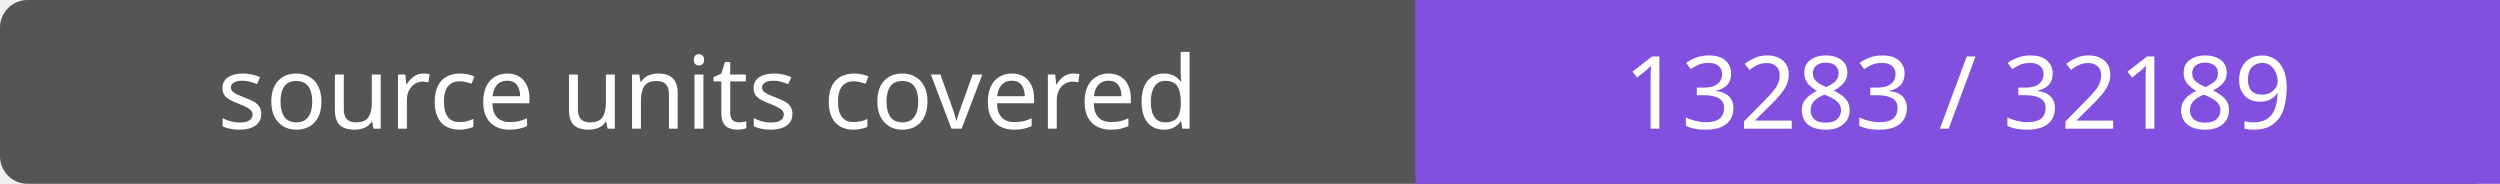
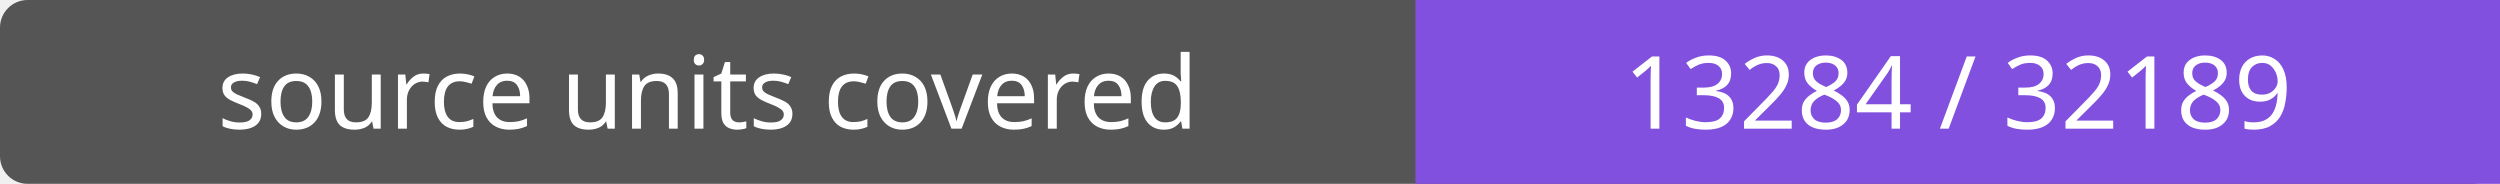
- <svg xmlns="http://www.w3.org/2000/svg" width="272" height="20" role="img" aria-label="source units covered: 13283 / 32189">
+ <svg xmlns="http://www.w3.org/2000/svg" width="272" height="20" role="img" aria-label="source units covered: 13284 / 32189">
  <rect width="272" height="20" rx="3" fill="#555" />
  <path fill="#8250df" d="M154 0h118v20H154z" />
  <g fill="#fff" text-anchor="middle" font-family="Verdana,sans-serif" font-size="11">
    <text x="77.0" y="14">source units covered</text>
-     <text x="213.0" y="14">13283 / 32189</text>
+     <text x="213.0" y="14">13284 / 32189</text>
  </g>
</svg>
